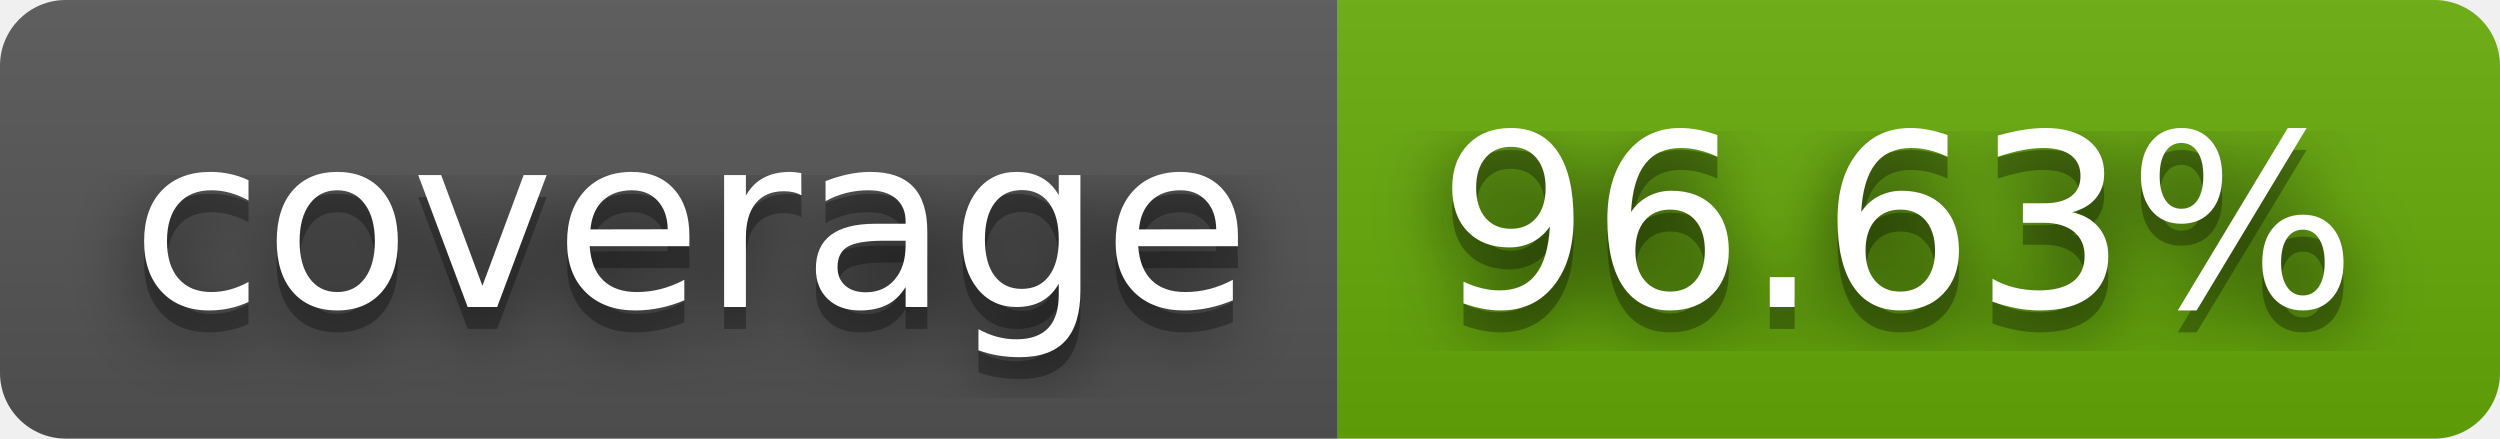
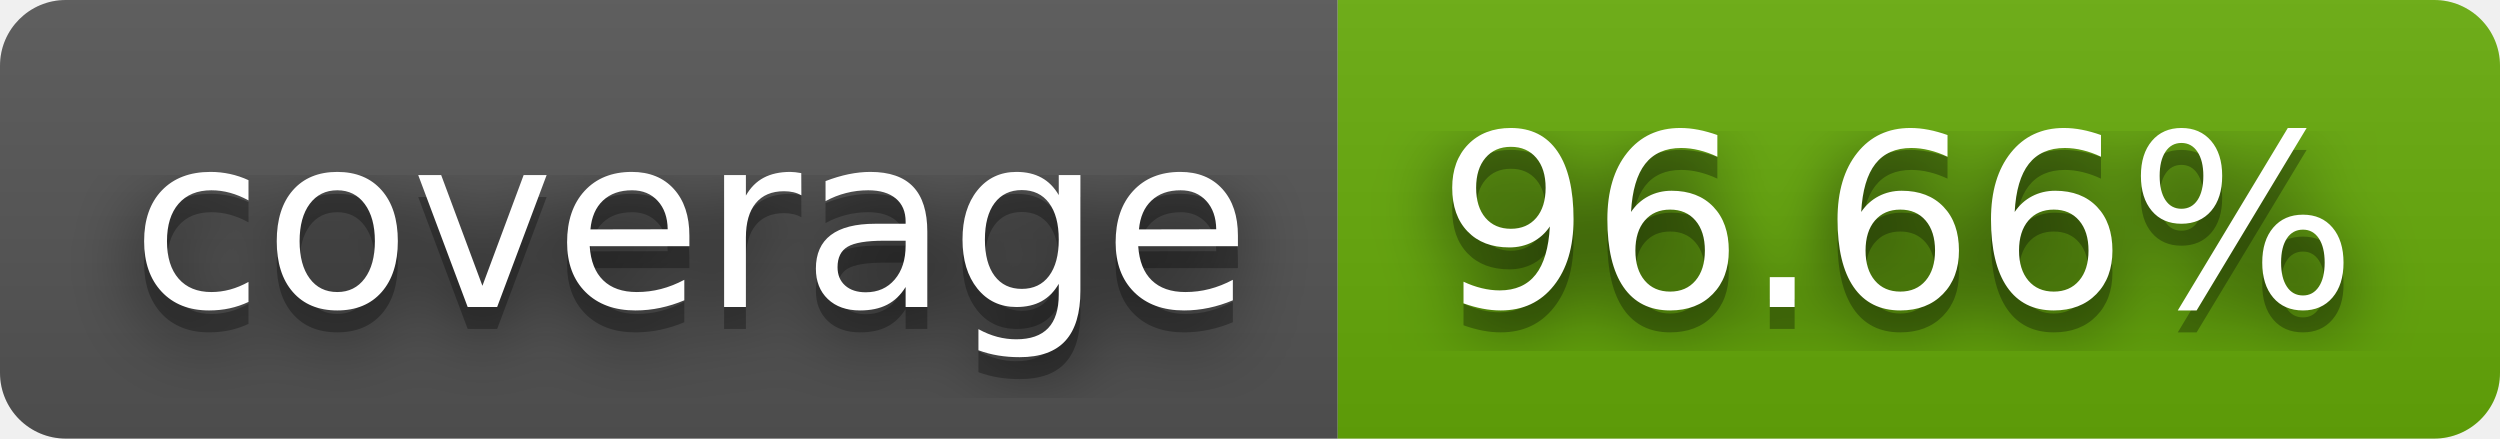
- <svg xmlns="http://www.w3.org/2000/svg" width="114" height="20" role="img" aria-label="coverage: 96.63%">
+ <svg xmlns="http://www.w3.org/2000/svg" width="114" height="20" role="img" aria-label="coverage: 96.66%">
  <filter id="blur">
    <feGaussianBlur stdDeviation="16" />
  </filter>
  <linearGradient id="s" x2="0" y2="100%">
    <stop offset="0" stop-color="#bbb" stop-opacity=".1" />
    <stop offset="1" stop-opacity=".1" />
  </linearGradient>
  <clipPath id="r">
    <rect width="114" height="20" rx="3" />
  </clipPath>
  <g clip-path="url(#r)">
    <rect width="61" height="20" fill="#555" />
    <rect x="61" width="53" height="20" fill="#67ac09" />
    <rect width="114" height="20" fill="url(#s)" />
  </g>
  <g fill="#fff" text-anchor="middle" font-family="Verdana,Geneva,DejaVu Sans,sans-serif" text-rendering="geometricPrecision" font-size="110">
    <g transform="scale(.1)">
      <g aria-hidden="true" fill="#010101">
        <text x="315" y="150" fill-opacity=".8" filter="url(#blur)" textLength="510">coverage</text>
        <text x="315" y="150" fill-opacity=".3" textLength="510">coverage</text>
      </g>
      <text x="315" y="140" textLength="510">coverage</text>
    </g>
    <g transform="scale(.1)">
      <g aria-hidden="true" fill="#010101">
-         <text x="865" y="150" fill-opacity=".8" filter="url(#blur)" textLength="430">96.63%</text>
-         <text x="865" y="150" fill-opacity=".3" textLength="430">96.63%</text>
+         <text x="865" y="150" fill-opacity=".8" filter="url(#blur)" textLength="430">96.66%</text>
+         <text x="865" y="150" fill-opacity=".3" textLength="430">96.66%</text>
      </g>
-       <text x="865" y="140" textLength="430">96.63%</text>
+       <text x="865" y="140" textLength="430">96.66%</text>
    </g>
  </g>
</svg>
